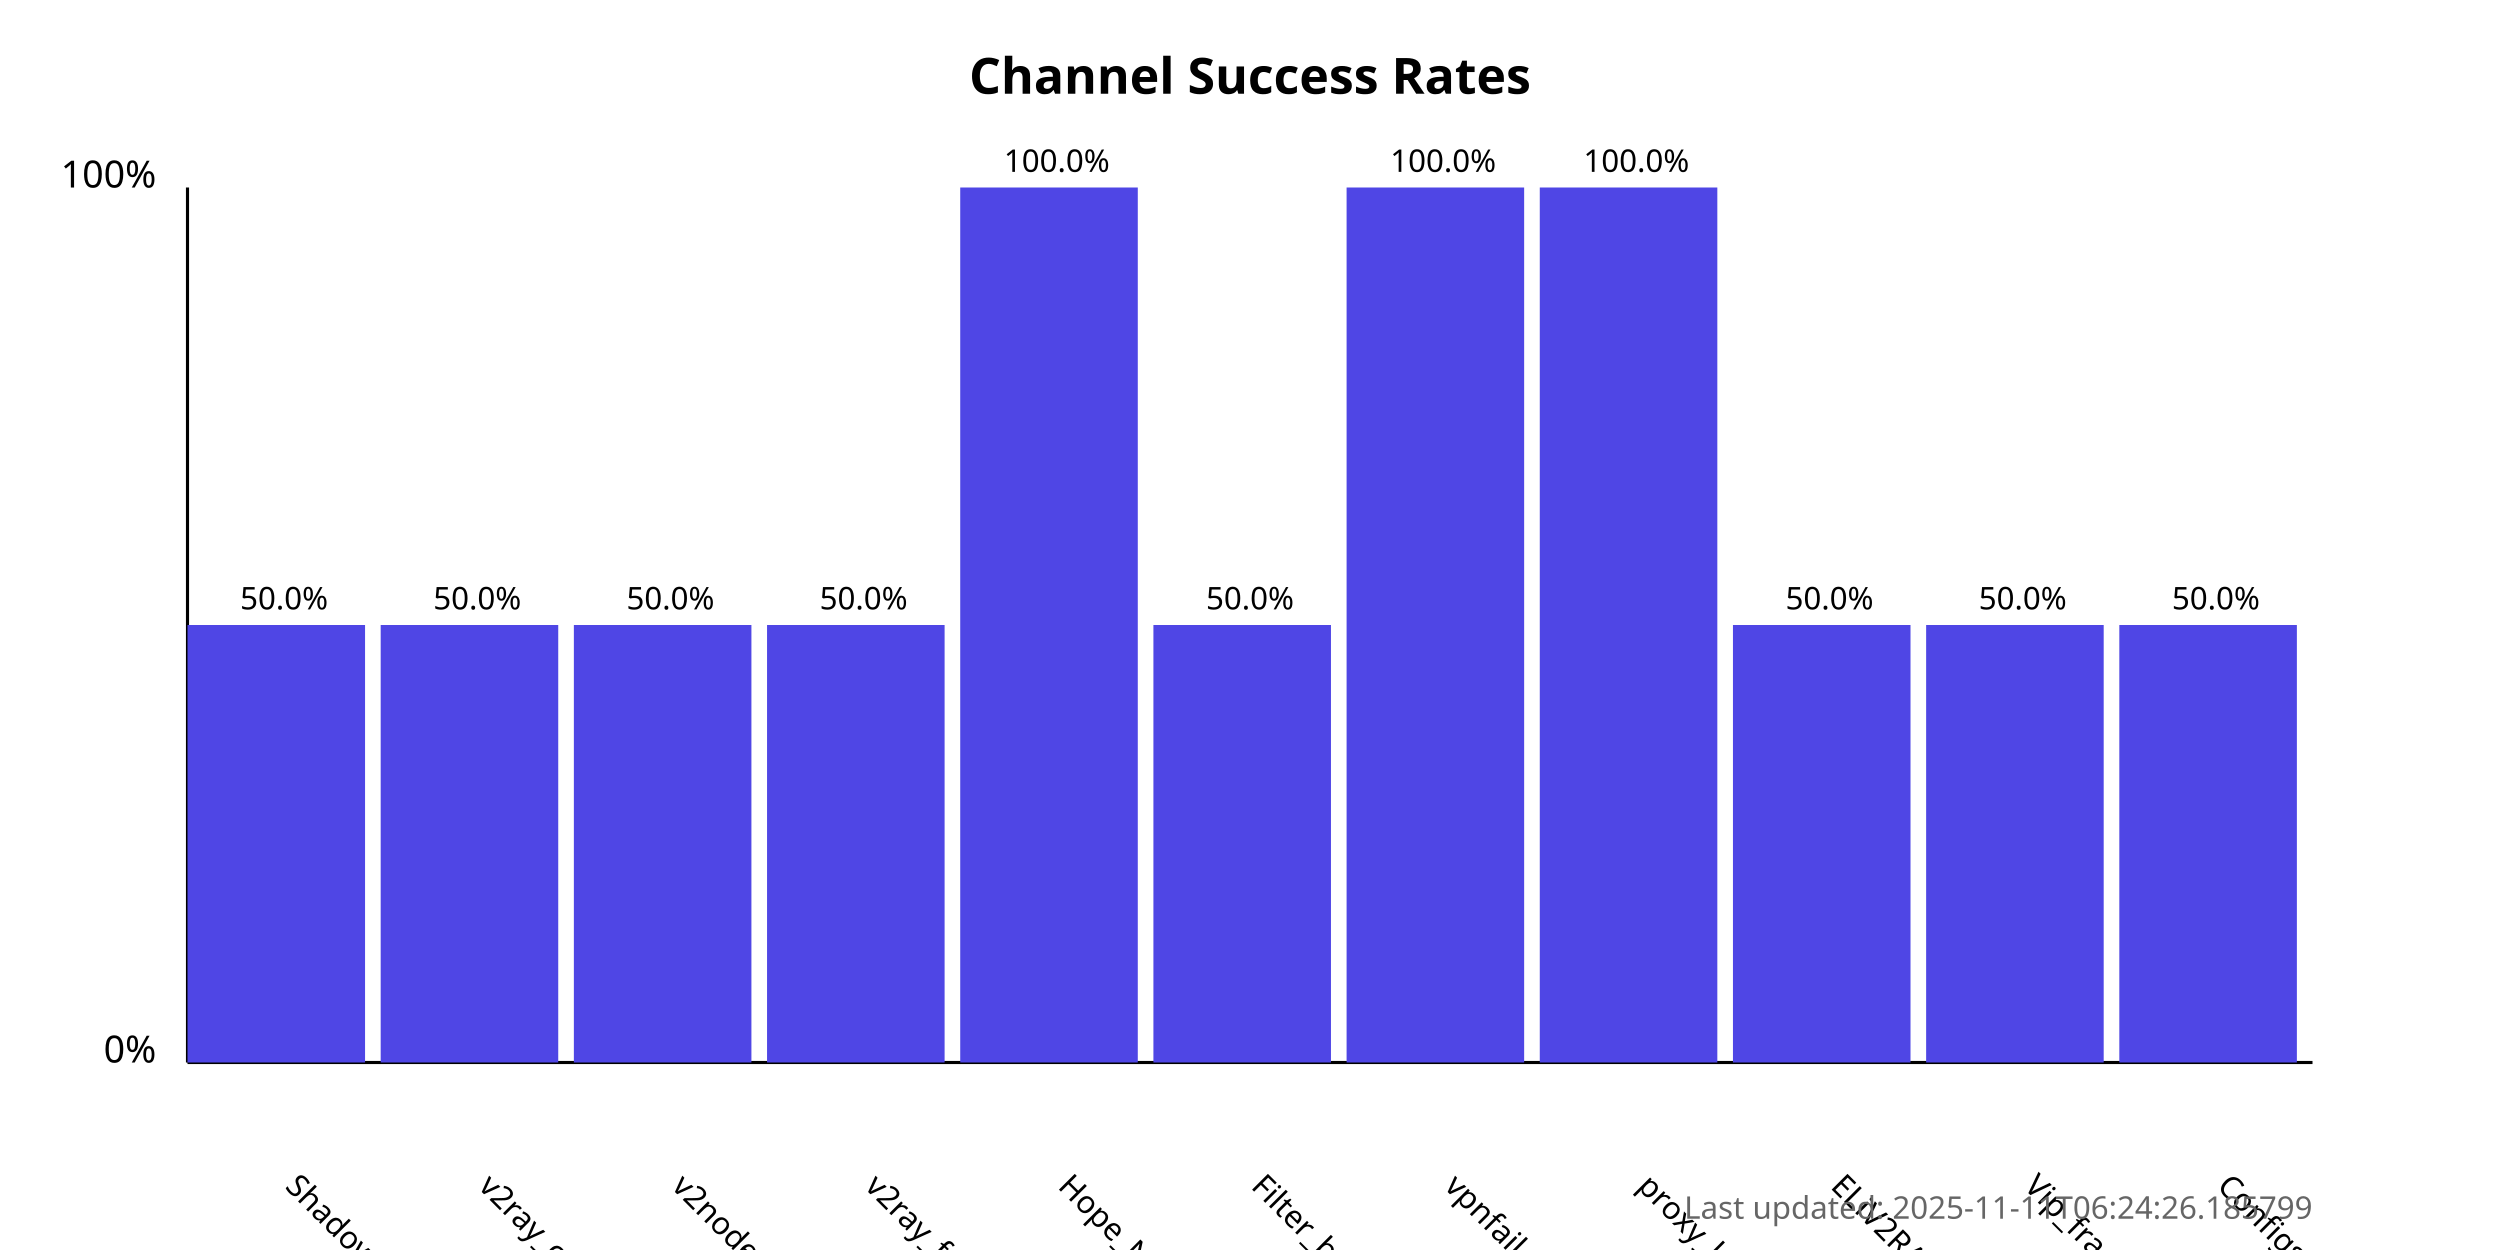
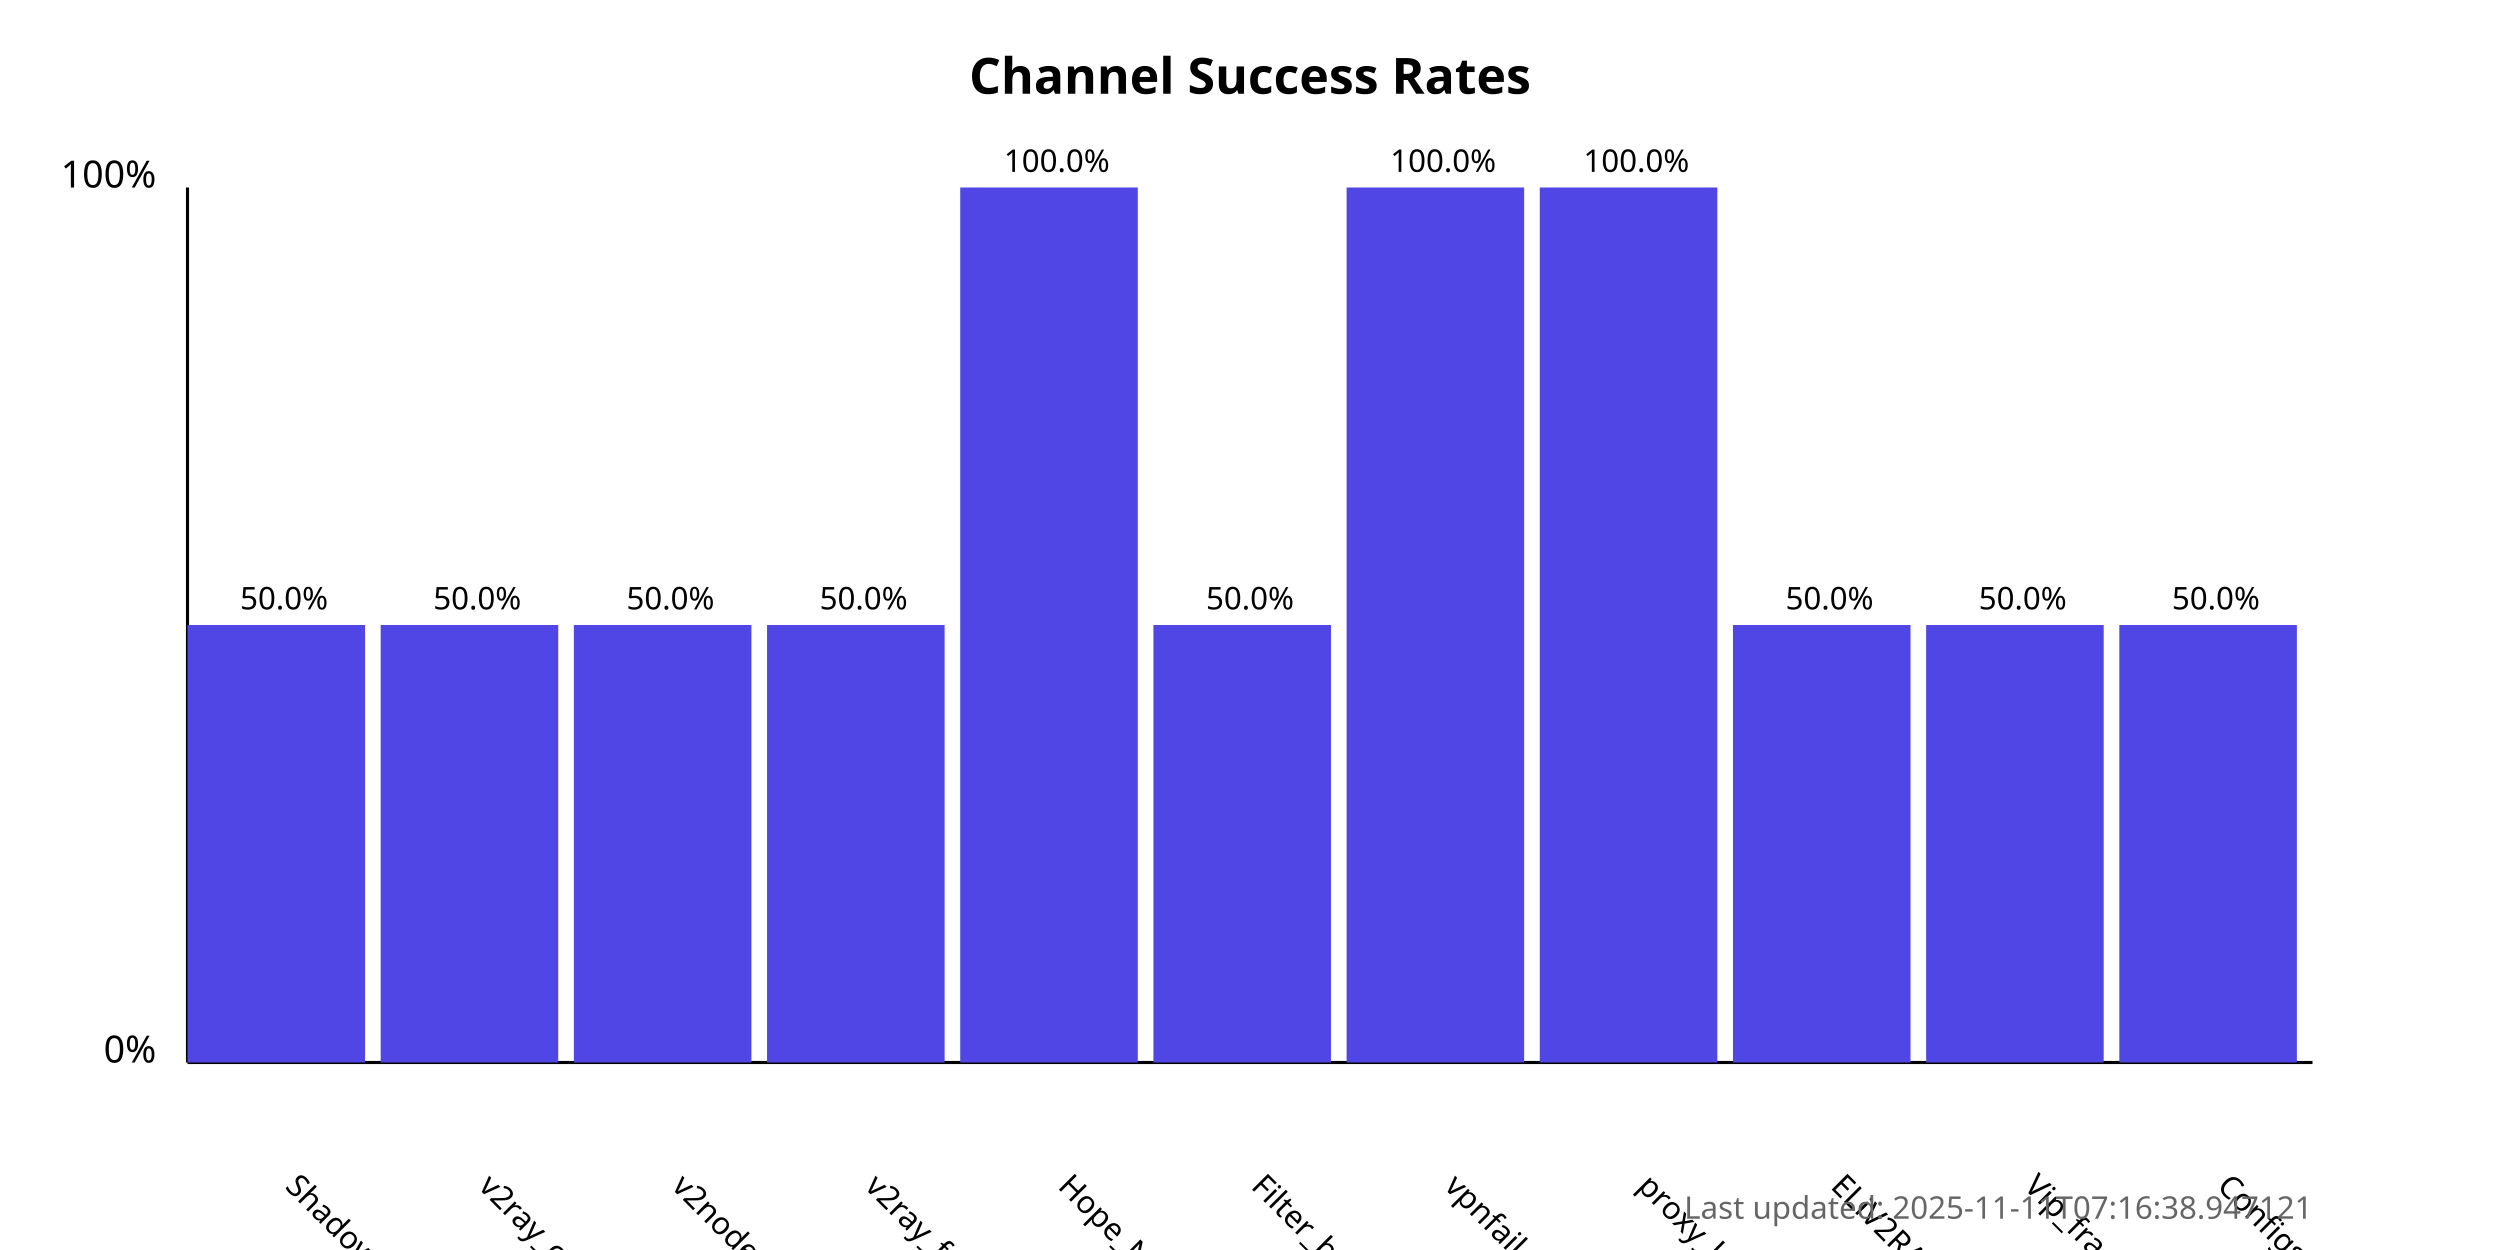
<svg xmlns="http://www.w3.org/2000/svg" width="800" height="400">
  <style>
            .chart-title { font: bold 16px sans-serif; }
            .axis-label { font: 12px sans-serif; }
            .tick-label { font: 10px sans-serif; }
            .bar { fill: #4f46e5; }
            .bar:hover { fill: #6366f1; }
            .timestamp { font: 10px sans-serif; fill: #666; }
        </style>
  <text x="400.0" y="30" text-anchor="middle" class="chart-title">
            Channel Success Rates
        </text>
  <line x1="60" y1="340" x2="60" y2="60" stroke="black" stroke-width="1" />
  <line x1="60" y1="340" x2="740" y2="340" stroke="black" stroke-width="1" />
  <text x="50" y="340" text-anchor="end" class="axis-label">0%</text>
  <text x="50" y="60" text-anchor="end" class="axis-label">100%</text>
  <g>
    <rect x="60" y="200.0" width="56.818" height="140.0" class="bar" />
    <text x="90.909" y="380" transform="rotate(45, 90.90909, 380)" text-anchor="start" class="tick-label">
                ShadowProxy66
            </text>
    <text x="90.909" y="195.0" text-anchor="middle" class="tick-label">
                50.0%
            </text>
  </g>
  <g>
    <rect x="121.818" y="200.0" width="56.818" height="140.0" class="bar" />
    <text x="152.727" y="380" transform="rotate(45, 152.7273, 380)" text-anchor="start" class="tick-label">
                v2ray_configs_pool
            </text>
    <text x="152.727" y="195.0" text-anchor="middle" class="tick-label">
                50.0%
            </text>
  </g>
  <g>
    <rect x="183.636" y="200.0" width="56.818" height="140.0" class="bar" />
    <text x="214.545" y="380" transform="rotate(45, 214.5455, 380)" text-anchor="start" class="tick-label">
                v2nodes
            </text>
    <text x="214.545" y="195.0" text-anchor="middle" class="tick-label">
                50.0%
            </text>
  </g>
  <g>
    <rect x="245.455" y="200.0" width="56.818" height="140.0" class="bar" />
    <text x="276.364" y="380" transform="rotate(45, 276.3636, 380)" text-anchor="start" class="tick-label">
                v2ray_free_conf
            </text>
    <text x="276.364" y="195.0" text-anchor="middle" class="tick-label">
                50.0%
            </text>
  </g>
  <g>
    <rect x="307.273" y="60.0" width="56.818" height="280.0" class="bar" />
    <text x="338.182" y="380" transform="rotate(45, 338.1818, 380)" text-anchor="start" class="tick-label">
                Hope_Net
            </text>
    <text x="338.182" y="55.0" text-anchor="middle" class="tick-label">
                100.0%
            </text>
  </g>
  <g>
    <rect x="369.091" y="200.0" width="56.818" height="140.0" class="bar" />
    <text x="400.0" y="380" transform="rotate(45, 400.0, 380)" text-anchor="start" class="tick-label">
                Filter_breaker
            </text>
    <text x="400.0" y="195.0" text-anchor="middle" class="tick-label">
                50.0%
            </text>
  </g>
  <g>
    <rect x="430.909" y="60.0" width="56.818" height="280.0" class="bar" />
    <text x="461.818" y="380" transform="rotate(45, 461.8182, 380)" text-anchor="start" class="tick-label">
                vpnfail_vless
            </text>
    <text x="461.818" y="55.0" text-anchor="middle" class="tick-label">
                100.0%
            </text>
  </g>
  <g>
    <rect x="492.727" y="60.0" width="56.818" height="280.0" class="bar" />
    <text x="523.636" y="380" transform="rotate(45, 523.6364, 380)" text-anchor="start" class="tick-label">
                proxy_kafee
            </text>
    <text x="523.636" y="55.0" text-anchor="middle" class="tick-label">
                100.0%
            </text>
  </g>
  <g>
    <rect x="554.545" y="200.0" width="56.818" height="140.0" class="bar" />
    <text x="585.455" y="380" transform="rotate(45, 585.4545, 380)" text-anchor="start" class="tick-label">
                ELiV2RAY
            </text>
    <text x="585.455" y="195.0" text-anchor="middle" class="tick-label">
                50.0%
            </text>
  </g>
  <g>
    <rect x="616.364" y="200.0" width="56.818" height="140.0" class="bar" />
    <text x="647.273" y="380" transform="rotate(45, 647.2727, 380)" text-anchor="start" class="tick-label">
                Vip_fragment_v2ray
            </text>
    <text x="647.273" y="195.0" text-anchor="middle" class="tick-label">
                50.0%
            </text>
  </g>
  <g>
    <rect x="678.182" y="200.0" width="56.818" height="140.0" class="bar" />
    <text x="709.091" y="380" transform="rotate(45, 709.0909, 380)" text-anchor="start" class="tick-label">
                ConfigsHubPlus
            </text>
    <text x="709.091" y="195.0" text-anchor="middle" class="tick-label">
                50.0%
            </text>
  </g>
  <text x="740" y="390" text-anchor="end" class="timestamp">
-             Last updated: 2025-11-11T06:24:26.185799
+             Last updated: 2025-11-11T07:16:38.947121
        </text>
</svg>
